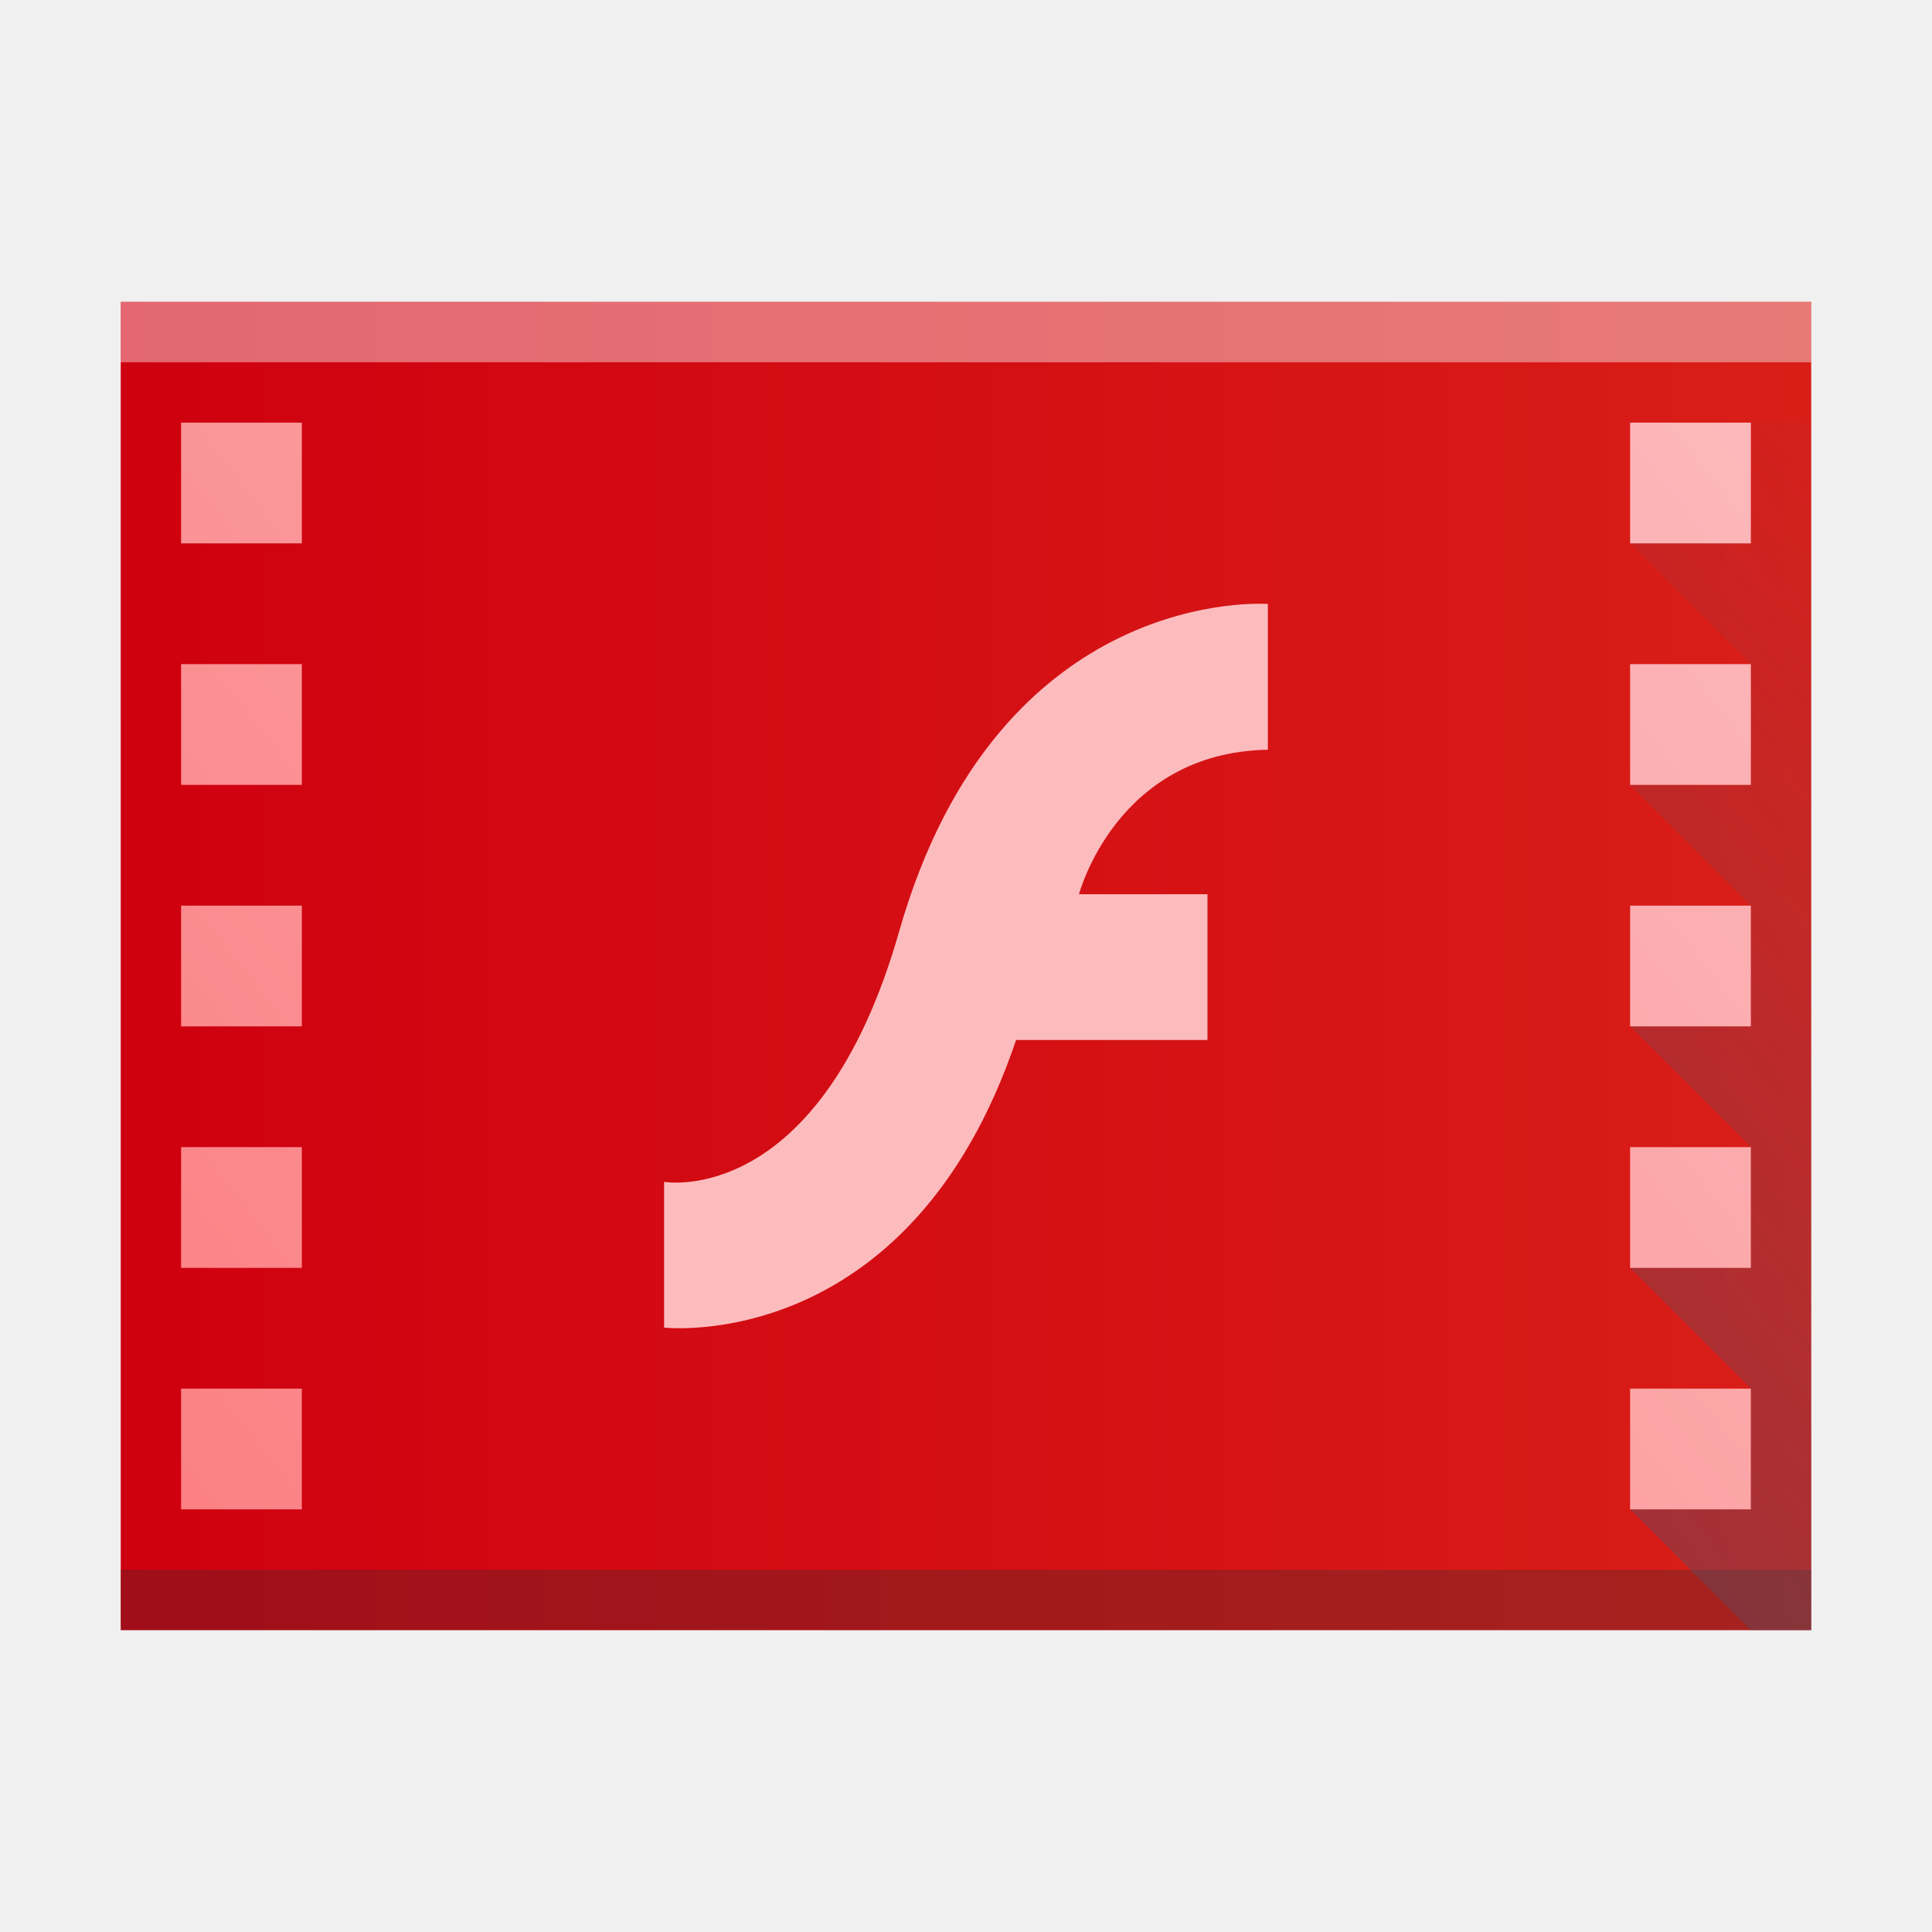
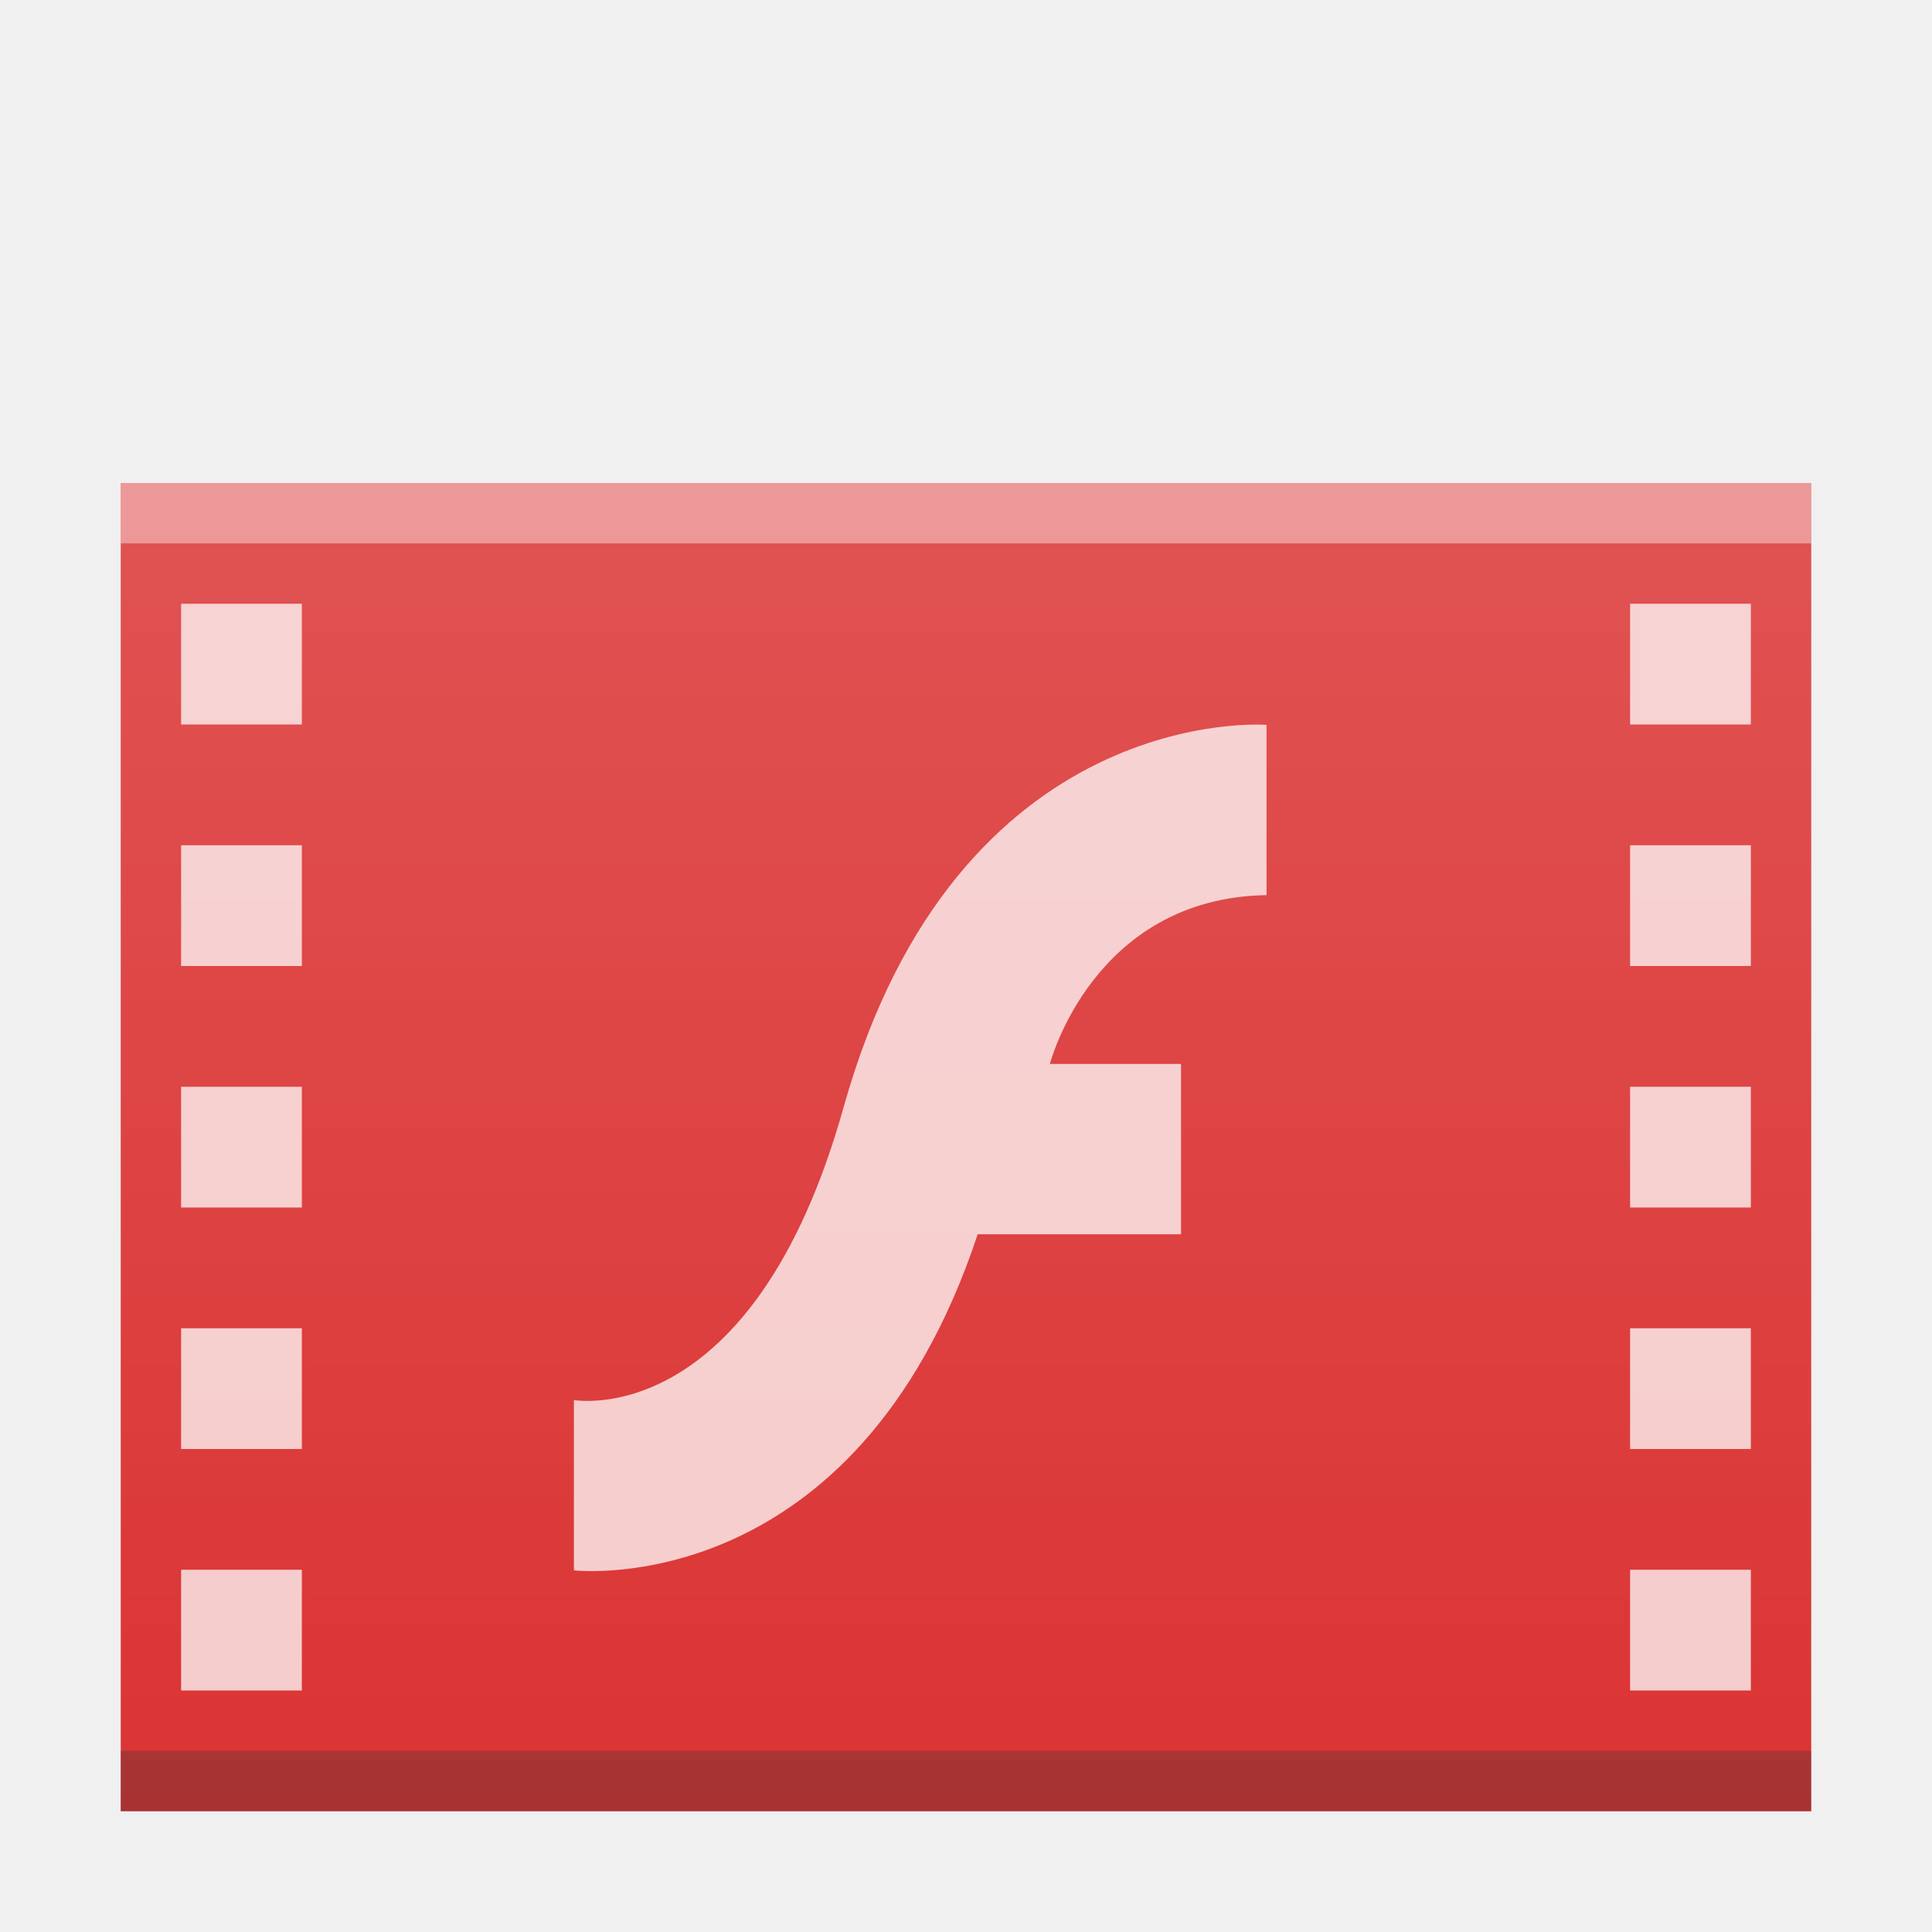
<svg xmlns="http://www.w3.org/2000/svg" xmlns:xlink="http://www.w3.org/1999/xlink" width="32" version="1.1" height="32" id="svg2">
  <defs id="defs5455">
-     <linearGradient id="linearGradient4410">
-       <stop style="stop-color:#383e51" id="stop4412" />
-       <stop offset="1" style="stop-color:#655c6f;stop-opacity:0" id="stop4414" />
+     <linearGradient id="linearGradient6251">
+       <stop id="stop6253" offset="0" style="stop-color:#ffffff;stop-opacity:0" />
+       <stop id="stop6255" offset="1" style="stop-color:#ffffff;stop-opacity:0.2" />
    </linearGradient>
-     <linearGradient id="linearGradient4300">
-       <stop style="stop-color:#cf000f" id="stop4302" />
-       <stop offset="1" style="stop-color:#d91e18" id="stop4304" />
-     </linearGradient>
-     <linearGradient id="linearGradient4351-9">
-       <stop style="stop-color:#fb7d80" id="stop4353-8" />
-       <stop offset="1" style="stop-color:#fcbcbe" id="stop4355-3" />
-     </linearGradient>
-     <linearGradient xlink:href="#linearGradient4300" id="linearGradient4306-3" y1="61" y2="3" x2="0" gradientUnits="userSpaceOnUse" gradientTransform="matrix(0,-0.4999998,-0.4827584,0,416.0197,547.798)" />
-     <linearGradient gradientTransform="translate(0,3.0367187e-5)" xlink:href="#linearGradient4410" id="linearGradient4218" x1="386.571" y1="542.798" x2="414.571" y2="520.798" gradientUnits="userSpaceOnUse" />
-     <linearGradient gradientTransform="translate(384.5714,515.798)" xlink:href="#linearGradient4351-9" id="linearGradient4183" x1="2" y1="27" x2="30" y2="5" gradientUnits="userSpaceOnUse" />
+     <linearGradient xlink:href="#linearGradient6251" id="linearGradient4268" gradientUnits="userSpaceOnUse" gradientTransform="matrix(0.4827586,0,0,0.4083527,384.6404,384.6847)" x1="57.857" y1="394.544" x2="57.857" y2="325.976" />
  </defs>
  <g id="layer1" transform="matrix(1 0 0 1 -384.5714 -515.798)">
-     <rect width="0" x="375.892" y="566.798" height="11" style="fill:#ffffff" id="rect4035" />
-     <rect width="0" x="375.571" y="565.798" height="11" style="fill:#ffffff" id="rect4035-4" />
-     <rect width="0" x="374.036" y="565.684" height="11.114" style="fill:#fbd2bf" id="rect4035-3" />
-     <rect width="0" x="375.571" y="565.798" height="11" style="fill:#fbd2bf" id="rect4035-1" />
-     <rect width="0" x="375.571" y="565.798" height="11" style="fill:#fbfbfb" id="rect4035-5" />
-     <path style="fill:url(#linearGradient4306-3);fill-opacity:1.0" id="rect3500-6" d="m 414.571,542.798 -28,0 0,-15 -3e-5,-7 21.241,2e-5 6.759,0 0,7 z" />
-     <rect width="28" x="386.571" y="541.798" height="1" style="fill:#2e3132;fill-opacity:0.294" id="rect4169-2" />
-     <rect width="28" x="386.571" y="520.798" height="1" style="fill:#ffffff;fill-opacity:0.41" id="rect4236-9" />
-     <rect width="0" x="375.892" y="526.798" height="11" style="fill:#ffffff" id="rect4035-12" />
-     <rect width="0" x="375.571" y="525.798" height="11" style="fill:#ffffff" id="rect4035-4-7" />
-     <path style="fill:url(#linearGradient4218);fill-opacity:1;fill-rule:evenodd;stroke:none;stroke-width:1px;stroke-linecap:butt;stroke-linejoin:miter;stroke-opacity:1" d="m 413.571,542.798 -2,-2 2,-2 -2,-2 2,-2 -2,-2 2,-2 -2,-2 2,-2 -2,-2 2,-2 1,0 0,20 -1,0 z" id="path4210" />
-     <path style="fill:url(#linearGradient4183);fill-opacity:1.0;stroke:none;stroke-width:2;stroke-miterlimit:4;stroke-dasharray:none;stroke-opacity:1" d="m 387.571,522.798 0,2 2,0 0,-2 -2,0 z m 24,0 0,2 2,0 0,-2 -2,0 z m -24,4 0,2 2,0 0,-2 -2,0 z m 24,0 0,2 2,0 0,-2 -2,0 z m -24,4 0,2 2,0 0,-2 -2,0 z m 24,0 0,2 2,0 0,-2 -2,0 z m -24,4 0,2 2,0 0,-2 -2,0 z m 24,0 0,2 2,0 0,-2 -2,0 z m -24,4 0,2 2,0 0,-2 -2,0 z m 24,0 0,2 2,0 0,-2 -2,0 z" id="rect4165" />
-     <path style="fill:#fcbcbe" id="path3727-6" d="m 405.571,525.802 0,2.414 c -2.511,0.042 -3.128,2.393 -3.128,2.393 l 2.128,0 0,2.414 -3.17,0 c -1.766,5.23 -5.83,4.764 -5.83,4.764 l 0,-2.414 c 0,0 2.579,0.459 3.894,-4.15 1.645,-5.766 6.106,-5.421 6.106,-5.421 z" />
+     <rect width="0" x="375.892" y="526.798" height="11" style="fill:#ffffff" id="rect4035" />
+     <rect width="0" x="375.571" y="525.798" height="11" style="fill:#ffffff" id="rect4035-4" />
+     <g id="g4230">
+       <path d="m 414.571,545.798 -28,0 0,-15 -3e-5,-7 21.241,2e-5 6.759,0 0,7 z" id="rect3500" style="color:#000000;clip-rule:nonzero;display:inline;overflow:visible;visibility:visible;opacity:1;isolation:auto;mix-blend-mode:normal;color-interpolation:sRGB;color-interpolation-filters:linearRGB;solid-color:#000000;solid-opacity:1;fill:#db3333;fill-opacity:1;fill-rule:nonzero;stroke-width:1;stroke-linecap:butt;stroke-linejoin:miter;stroke-miterlimit:4;stroke-dasharray:none;stroke-dashoffset:0;stroke-opacity:1;color-rendering:auto;image-rendering:auto;shape-rendering:auto;text-rendering:auto;enable-background:accumulate;filter-blend-mode:normal;filter-gaussianBlur-deviation:0" />
+       <rect id="rect4169" style="color:#000000;clip-rule:nonzero;display:inline;overflow:visible;visibility:visible;opacity:1;isolation:auto;mix-blend-mode:normal;color-interpolation:sRGB;color-interpolation-filters:linearRGB;solid-color:#000000;solid-opacity:1;fill:#2e3132;fill-opacity:0.294;fill-rule:nonzero;stroke-width:1;stroke-linecap:butt;stroke-linejoin:miter;stroke-miterlimit:4;stroke-dasharray:none;stroke-dashoffset:0;stroke-opacity:1;color-rendering:auto;image-rendering:auto;shape-rendering:auto;text-rendering:auto;enable-background:accumulate;filter-blend-mode:normal;filter-gaussianBlur-deviation:0" height="1" y="544.798" x="386.571" width="28" />
+       <rect id="rect4236" style="color:#000000;clip-rule:nonzero;display:inline;overflow:visible;visibility:visible;opacity:1;isolation:auto;mix-blend-mode:normal;color-interpolation:sRGB;color-interpolation-filters:linearRGB;solid-color:#000000;solid-opacity:1;fill:#ffffff;fill-opacity:0.41;fill-rule:nonzero;stroke-width:1;stroke-linecap:butt;stroke-linejoin:miter;stroke-miterlimit:4;stroke-dasharray:none;stroke-dashoffset:0;stroke-opacity:1;color-rendering:auto;image-rendering:auto;shape-rendering:auto;text-rendering:auto;enable-background:accumulate;filter-blend-mode:normal;filter-gaussianBlur-deviation:0" height="1" y="523.798" x="386.571" width="28" />
+       <path id="rect4165" d="m 387.571,525.798 0,2 2,0 0,-2 -2,0 z m 24,0 0,2 2,0 0,-2 -2,0 z m -24,4 0,2 2,0 0,-2 -2,0 z m 24,0 0,2 2,0 0,-2 -2,0 z m -24,4 0,2 2,0 0,-2 -2,0 z m 24,0 0,2 2,0 0,-2 -2,0 z m -24,4 0,2 2,0 0,-2 -2,0 z m 24,0 0,2 2,0 0,-2 -2,0 z m -24,4 0,2 2,0 0,-2 -2,0 z m 24,0 0,2 2,0 0,-2 -2,0 z" style="color:#000000;clip-rule:nonzero;display:inline;overflow:visible;visibility:visible;opacity:0.75;isolation:auto;mix-blend-mode:normal;color-interpolation:sRGB;color-interpolation-filters:linearRGB;solid-color:#000000;solid-opacity:1;fill:#ffffff;fill-opacity:1;fill-rule:nonzero;stroke:none;stroke-width:2;stroke-linecap:butt;stroke-linejoin:miter;stroke-miterlimit:4;stroke-dasharray:none;stroke-dashoffset:0;stroke-opacity:1;color-rendering:auto;image-rendering:auto;shape-rendering:auto;text-rendering:auto;enable-background:accumulate" />
+       <path d="m 405.549,527.803 0,2.821 c -2.88,0.049 -3.588,2.796 -3.588,2.796 l 2.172,0 0,2.821 -3.368,0 c -2.026,6.111 -6.688,5.567 -6.688,5.567 l 0,-2.821 c 0,0 2.958,0.537 4.467,-4.849 1.887,-6.737 7.005,-6.334 7.005,-6.334 z" id="path4228" style="color:#000000;clip-rule:nonzero;display:inline;overflow:visible;visibility:visible;opacity:0.75;isolation:auto;mix-blend-mode:normal;color-interpolation:sRGB;color-interpolation-filters:linearRGB;solid-color:#000000;solid-opacity:1;fill:#ffffff;fill-opacity:1;fill-rule:nonzero;stroke:none;stroke-width:2;stroke-linecap:butt;stroke-linejoin:miter;stroke-miterlimit:4;stroke-dasharray:none;stroke-dashoffset:0;stroke-opacity:1;color-rendering:auto;image-rendering:auto;shape-rendering:auto;text-rendering:auto;enable-background:accumulate" />
+       <path d="m 386.571,523.798 -10e-6,22 21.241,0 6.759,0 10e-6,-22 z" id="path4266" style="color:#000000;clip-rule:nonzero;display:inline;overflow:visible;visibility:visible;opacity:1;isolation:auto;mix-blend-mode:normal;color-interpolation:sRGB;color-interpolation-filters:linearRGB;solid-color:#000000;solid-opacity:1;fill:url(#linearGradient4268);fill-opacity:1;fill-rule:nonzero;stroke:none;stroke-width:1;stroke-linecap:butt;stroke-linejoin:miter;stroke-miterlimit:4;stroke-dasharray:none;stroke-dashoffset:0;stroke-opacity:1;marker:none;color-rendering:auto;image-rendering:auto;shape-rendering:auto;text-rendering:auto;enable-background:accumulate" />
+     </g>
  </g>
</svg>
